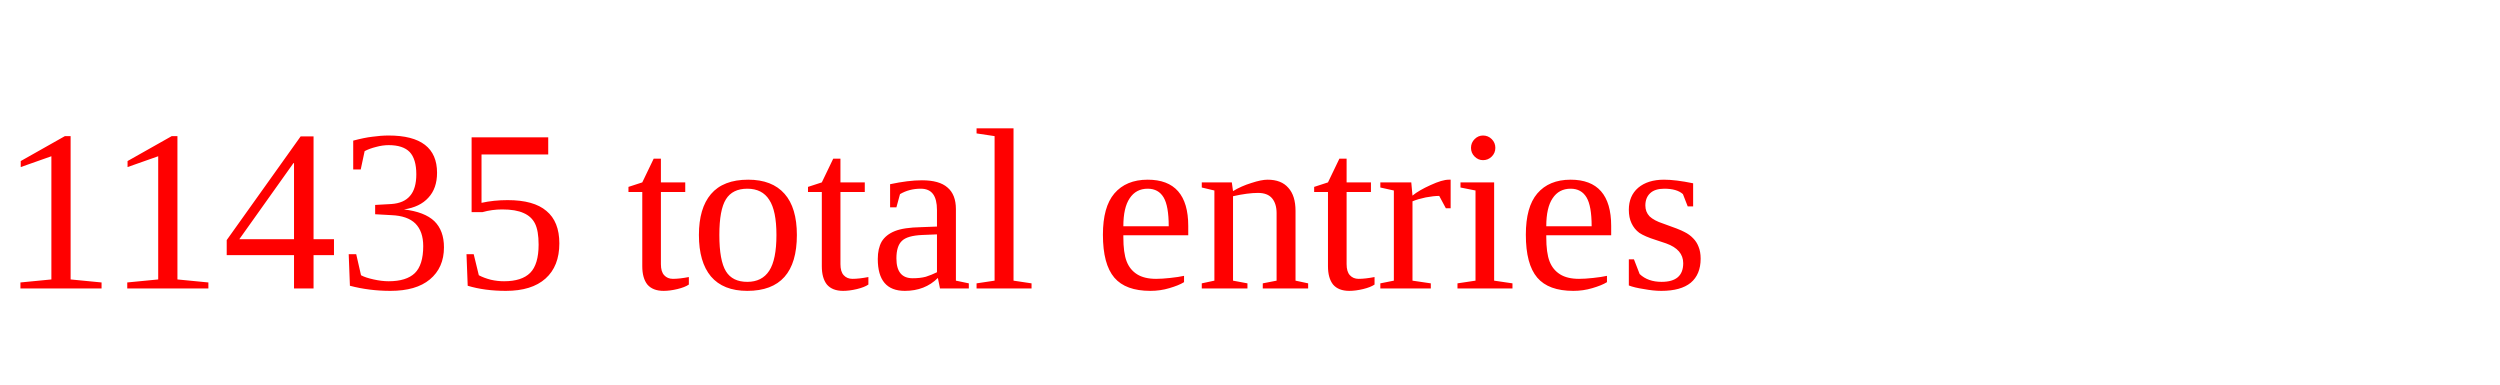
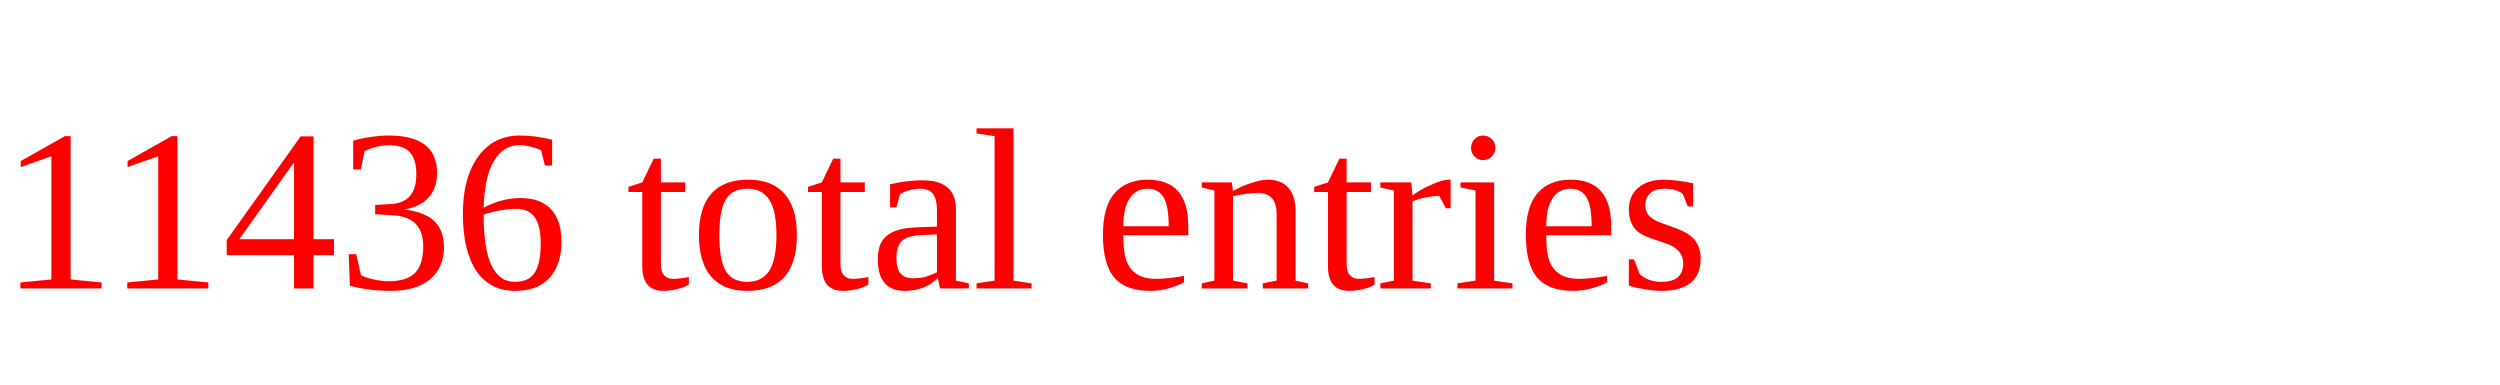
<svg xmlns="http://www.w3.org/2000/svg" height="20" width="130" version="1.1">
-   <text x="0" y="15" fill="red">11435 total entries</text>
+   <text x="0" y="15" fill="red">11436 total entries</text>
</svg>
